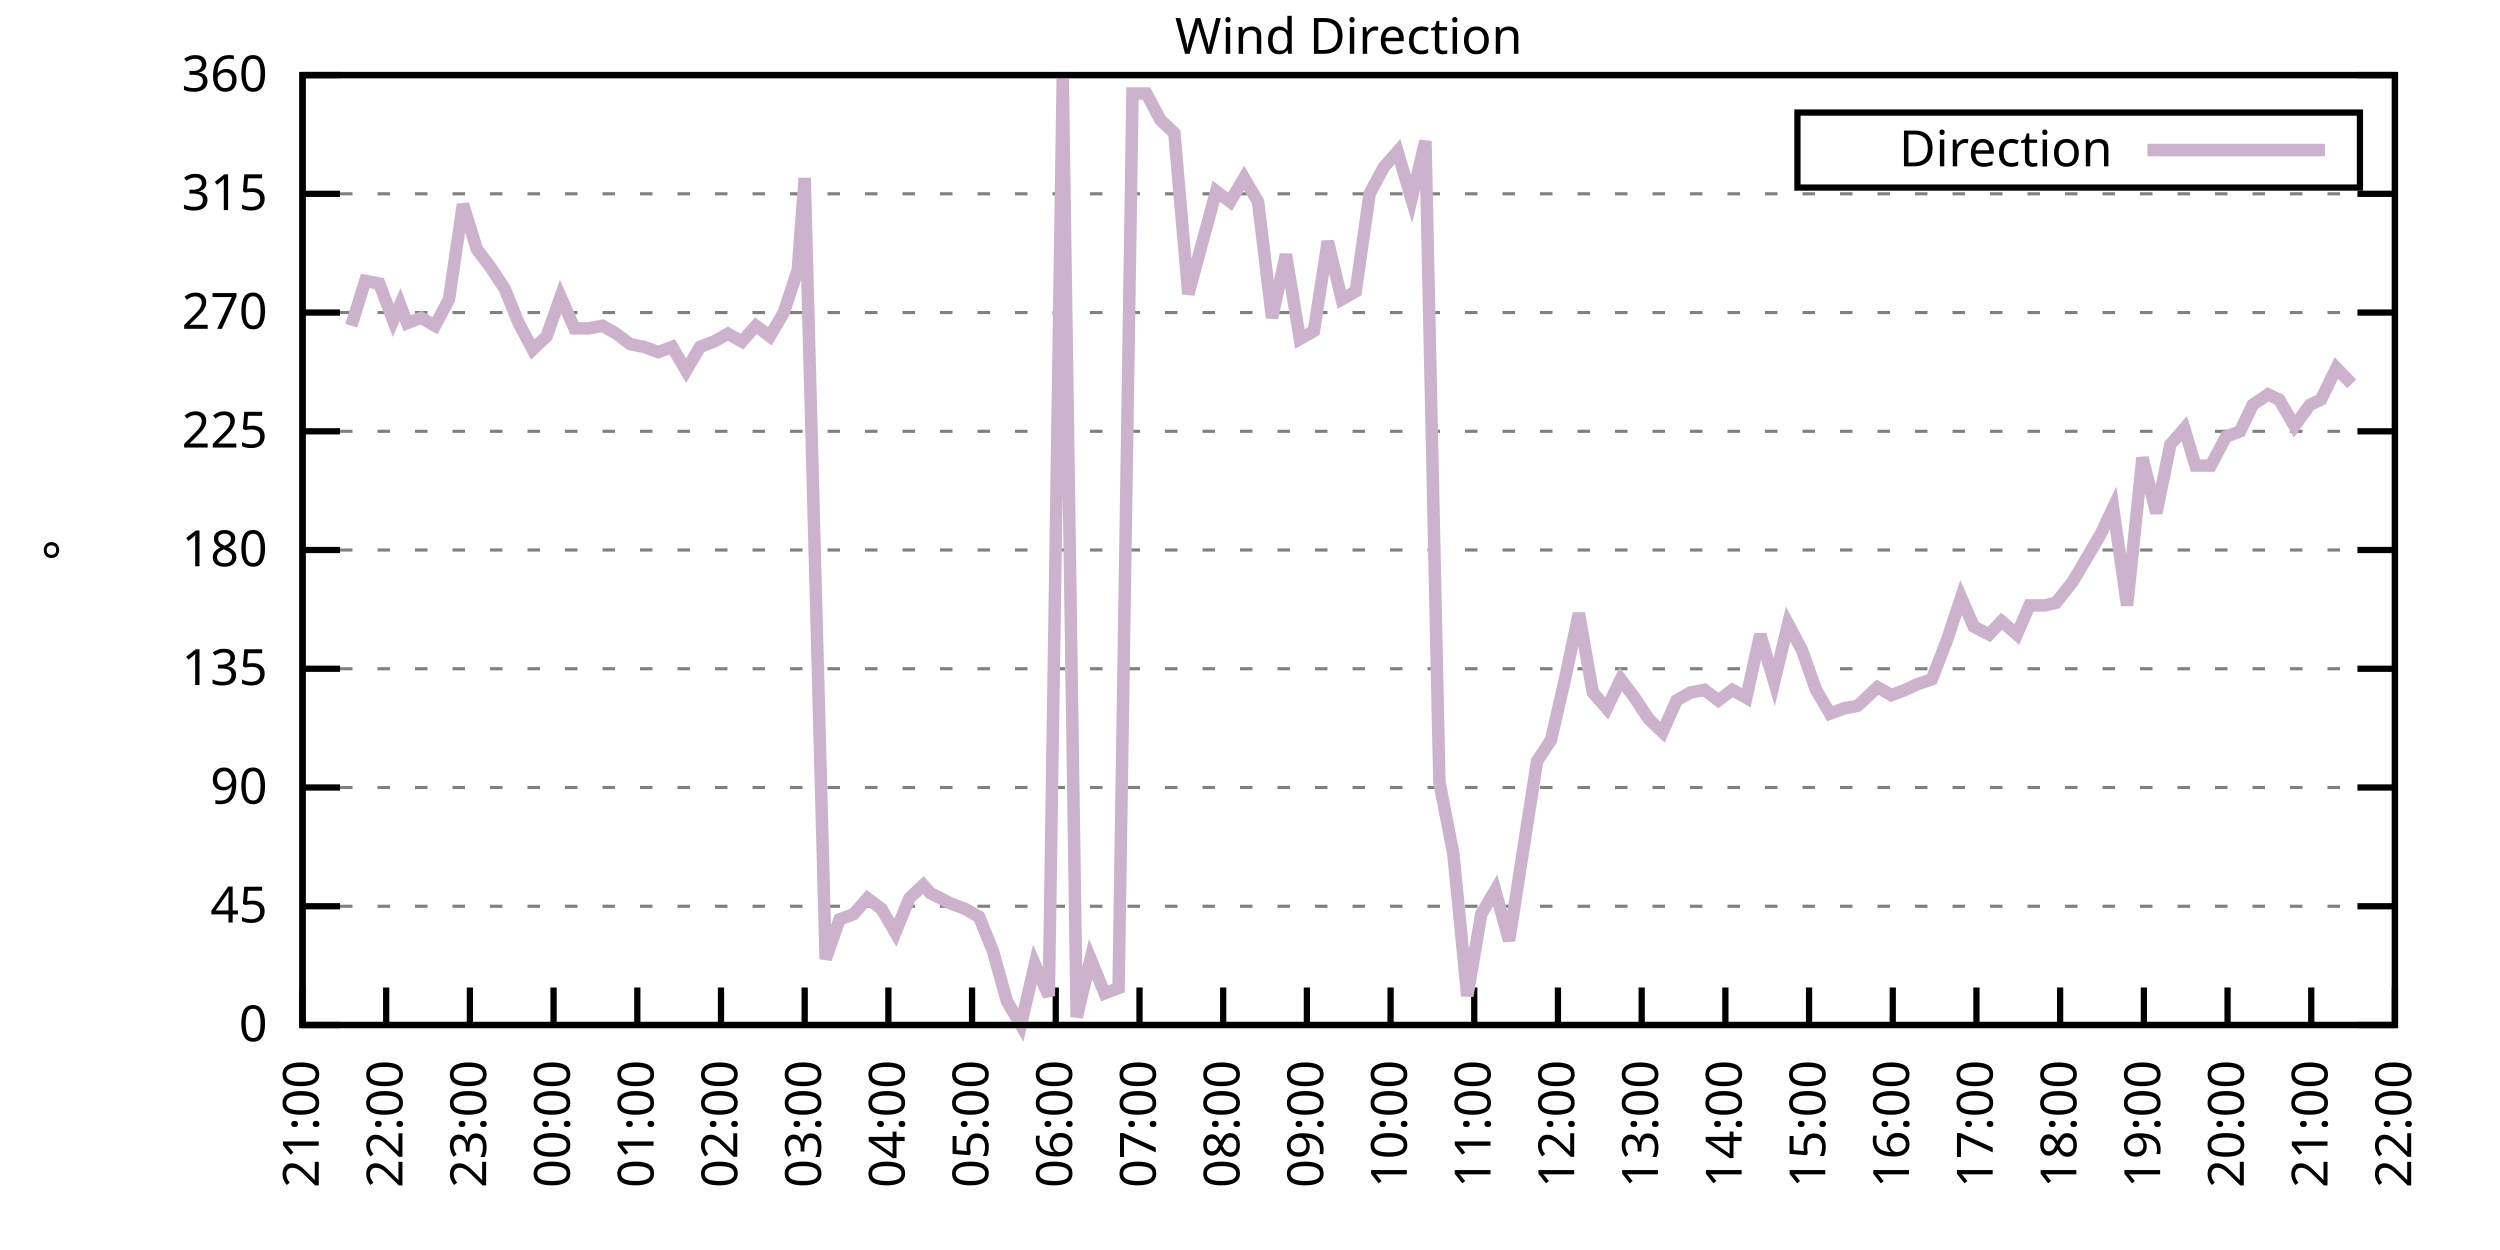
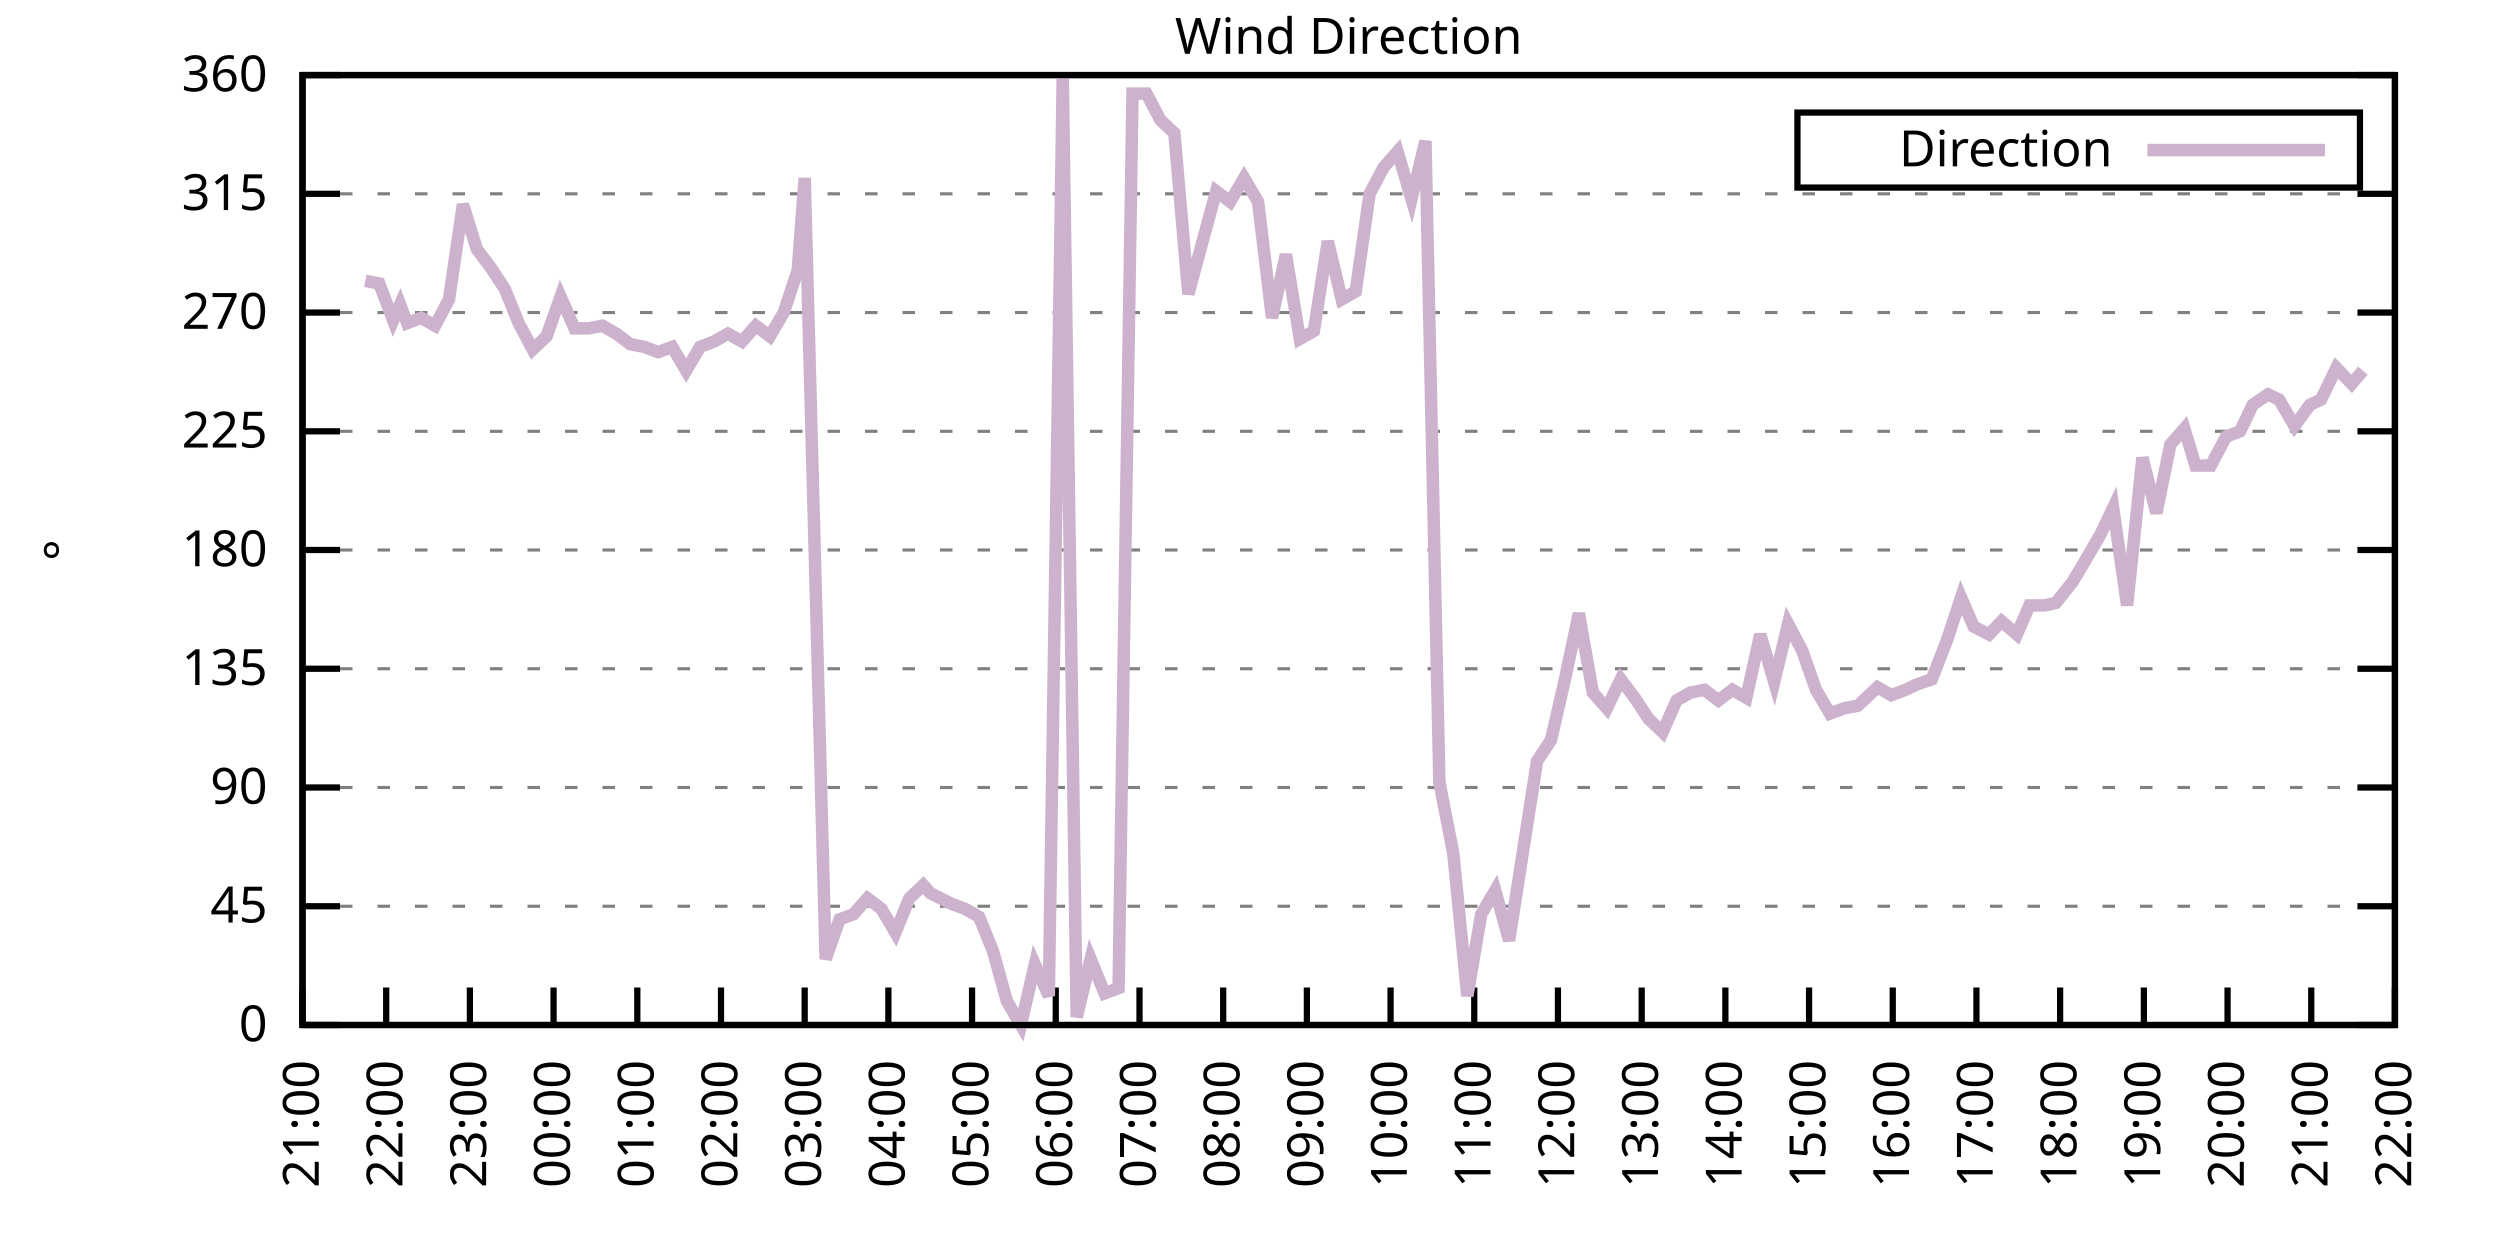
<svg xmlns="http://www.w3.org/2000/svg" xmlns:xlink="http://www.w3.org/1999/xlink" width="400" height="200" viewBox="0 0 400 200">
  <g id="gnuplot_canvas">
    <rect x="0" y="0" width="400" height="200" fill="none" />
    <defs>
      <circle id="gpDot" r="0.5" stroke-width="0.5" stroke="currentColor" />
      <path id="gpPt0" stroke-width="0.333" stroke="currentColor" d="M-1,0 h2 M0,-1 v2" />
      <path id="gpPt1" stroke-width="0.333" stroke="currentColor" d="M-1,-1 L1,1 M1,-1 L-1,1" />
      <path id="gpPt2" stroke-width="0.333" stroke="currentColor" d="M-1,0 L1,0 M0,-1 L0,1 M-1,-1 L1,1 M-1,1 L1,-1" />
      <rect id="gpPt3" stroke-width="0.333" stroke="currentColor" x="-1" y="-1" width="2" height="2" />
      <rect id="gpPt4" stroke-width="0.333" stroke="currentColor" fill="currentColor" x="-1" y="-1" width="2" height="2" />
      <circle id="gpPt5" stroke-width="0.333" stroke="currentColor" cx="0" cy="0" r="1" />
      <use xlink:href="#gpPt5" id="gpPt6" fill="currentColor" stroke="none" />
      <path id="gpPt7" stroke-width="0.333" stroke="currentColor" d="M0,-1.33 L-1.33,0.67 L1.33,0.67 z" />
      <use xlink:href="#gpPt7" id="gpPt8" fill="currentColor" stroke="none" />
      <use xlink:href="#gpPt7" id="gpPt9" stroke="currentColor" transform="rotate(180)" />
      <use xlink:href="#gpPt9" id="gpPt10" fill="currentColor" stroke="none" />
      <use xlink:href="#gpPt3" id="gpPt11" stroke="currentColor" transform="rotate(45)" />
      <use xlink:href="#gpPt11" id="gpPt12" fill="currentColor" stroke="none" />
      <path id="gpPt13" stroke-width="0.333" stroke="currentColor" d="M0,1.330 L1.265,0.411 L0.782,-1.067 L-0.782,-1.076 L-1.265,0.411 z" />
      <use xlink:href="#gpPt13" id="gpPt14" fill="currentColor" stroke="none" />
      <filter id="textbox" filterUnits="objectBoundingBox" x="0" y="0" height="1" width="1">
        <feFlood flood-color="white" flood-opacity="1" result="bgnd" />
        <feComposite in="SourceGraphic" in2="bgnd" operator="atop" />
      </filter>
      <filter id="greybox" filterUnits="objectBoundingBox" x="0" y="0" height="1" width="1">
        <feFlood flood-color="lightgrey" flood-opacity="1" result="grey" />
        <feComposite in="SourceGraphic" in2="grey" operator="atop" />
      </filter>
    </defs>
    <g fill="none" color="white" stroke="currentColor" stroke-width="1.00" stroke-linecap="butt" stroke-linejoin="miter">
</g>
    <g fill="none" color="black" stroke="currentColor" stroke-width="1.00" stroke-linecap="butt" stroke-linejoin="miter">
      <g stroke="none" shape-rendering="crispEdges">
        <polygon fill="rgb(255, 255, 255)" points="48.40,164.00 383.18,164.00 383.18,12.02 48.40,12.02 " />
      </g>
    </g>
    <g fill="none" color="black" stroke="currentColor" stroke-width="1.00" stroke-linecap="butt" stroke-linejoin="miter">
</g>
    <g fill="none" color="black" stroke="black" stroke-width="0.50" stroke-linecap="butt" stroke-linejoin="miter">
</g>
    <g fill="none" color="gray" stroke="currentColor" stroke-width="0.50" stroke-linecap="butt" stroke-linejoin="miter">
      <path stroke="gray" stroke-dasharray="2,4" class="gridline" d="M48.40,164.00 L383.19,164.00  " />
    </g>
    <g fill="none" color="gray" stroke="gray" stroke-width="1.00" stroke-linecap="butt" stroke-linejoin="miter">
</g>
    <g fill="none" color="black" stroke="currentColor" stroke-width="1.00" stroke-linecap="butt" stroke-linejoin="miter">
      <path stroke="black" d="M48.40,164.00 L54.40,164.00 M383.19,164.00 L377.19,164.00  " />
      <g transform="translate(42.80,166.60)" stroke="none" fill="black" font-family="Sans" font-size="8.00" text-anchor="end">
        <text>
          <tspan font-family="Sans"> 0</tspan>
        </text>
      </g>
    </g>
    <g fill="none" color="black" stroke="currentColor" stroke-width="1.00" stroke-linecap="butt" stroke-linejoin="miter">
</g>
    <g fill="none" color="black" stroke="black" stroke-width="0.50" stroke-linecap="butt" stroke-linejoin="miter">
</g>
    <g fill="none" color="gray" stroke="currentColor" stroke-width="0.50" stroke-linecap="butt" stroke-linejoin="miter">
      <path stroke="gray" stroke-dasharray="2,4" class="gridline" d="M48.40,145.00 L383.19,145.00  " />
    </g>
    <g fill="none" color="gray" stroke="gray" stroke-width="1.00" stroke-linecap="butt" stroke-linejoin="miter">
</g>
    <g fill="none" color="black" stroke="currentColor" stroke-width="1.00" stroke-linecap="butt" stroke-linejoin="miter">
      <path stroke="black" d="M48.40,145.00 L54.40,145.00 M383.19,145.00 L377.19,145.00  " />
      <g transform="translate(42.80,147.60)" stroke="none" fill="black" font-family="Sans" font-size="8.00" text-anchor="end">
        <text>
          <tspan font-family="Sans"> 45</tspan>
        </text>
      </g>
    </g>
    <g fill="none" color="black" stroke="currentColor" stroke-width="1.00" stroke-linecap="butt" stroke-linejoin="miter">
</g>
    <g fill="none" color="black" stroke="black" stroke-width="0.50" stroke-linecap="butt" stroke-linejoin="miter">
</g>
    <g fill="none" color="gray" stroke="currentColor" stroke-width="0.50" stroke-linecap="butt" stroke-linejoin="miter">
      <path stroke="gray" stroke-dasharray="2,4" class="gridline" d="M48.40,126.00 L383.19,126.00  " />
    </g>
    <g fill="none" color="gray" stroke="gray" stroke-width="1.00" stroke-linecap="butt" stroke-linejoin="miter">
</g>
    <g fill="none" color="black" stroke="currentColor" stroke-width="1.00" stroke-linecap="butt" stroke-linejoin="miter">
      <path stroke="black" d="M48.40,126.00 L54.40,126.00 M383.19,126.00 L377.19,126.00  " />
      <g transform="translate(42.80,128.60)" stroke="none" fill="black" font-family="Sans" font-size="8.00" text-anchor="end">
        <text>
          <tspan font-family="Sans"> 90</tspan>
        </text>
      </g>
    </g>
    <g fill="none" color="black" stroke="currentColor" stroke-width="1.00" stroke-linecap="butt" stroke-linejoin="miter">
</g>
    <g fill="none" color="black" stroke="black" stroke-width="0.50" stroke-linecap="butt" stroke-linejoin="miter">
</g>
    <g fill="none" color="gray" stroke="currentColor" stroke-width="0.50" stroke-linecap="butt" stroke-linejoin="miter">
      <path stroke="gray" stroke-dasharray="2,4" class="gridline" d="M48.40,107.00 L383.19,107.00  " />
    </g>
    <g fill="none" color="gray" stroke="gray" stroke-width="1.00" stroke-linecap="butt" stroke-linejoin="miter">
</g>
    <g fill="none" color="black" stroke="currentColor" stroke-width="1.00" stroke-linecap="butt" stroke-linejoin="miter">
      <path stroke="black" d="M48.40,107.00 L54.40,107.00 M383.19,107.00 L377.19,107.00  " />
      <g transform="translate(42.80,109.60)" stroke="none" fill="black" font-family="Sans" font-size="8.00" text-anchor="end">
        <text>
          <tspan font-family="Sans"> 135</tspan>
        </text>
      </g>
    </g>
    <g fill="none" color="black" stroke="currentColor" stroke-width="1.00" stroke-linecap="butt" stroke-linejoin="miter">
</g>
    <g fill="none" color="black" stroke="black" stroke-width="0.50" stroke-linecap="butt" stroke-linejoin="miter">
</g>
    <g fill="none" color="gray" stroke="currentColor" stroke-width="0.50" stroke-linecap="butt" stroke-linejoin="miter">
      <path stroke="gray" stroke-dasharray="2,4" class="gridline" d="M48.40,88.00 L383.19,88.00  " />
    </g>
    <g fill="none" color="gray" stroke="gray" stroke-width="1.00" stroke-linecap="butt" stroke-linejoin="miter">
</g>
    <g fill="none" color="black" stroke="currentColor" stroke-width="1.00" stroke-linecap="butt" stroke-linejoin="miter">
      <path stroke="black" d="M48.40,88.00 L54.40,88.00 M383.19,88.00 L377.19,88.00  " />
      <g transform="translate(42.80,90.60)" stroke="none" fill="black" font-family="Sans" font-size="8.00" text-anchor="end">
        <text>
          <tspan font-family="Sans"> 180</tspan>
        </text>
      </g>
    </g>
    <g fill="none" color="black" stroke="currentColor" stroke-width="1.00" stroke-linecap="butt" stroke-linejoin="miter">
</g>
    <g fill="none" color="black" stroke="black" stroke-width="0.50" stroke-linecap="butt" stroke-linejoin="miter">
</g>
    <g fill="none" color="gray" stroke="currentColor" stroke-width="0.50" stroke-linecap="butt" stroke-linejoin="miter">
      <path stroke="gray" stroke-dasharray="2,4" class="gridline" d="M48.40,69.01 L383.19,69.01  " />
    </g>
    <g fill="none" color="gray" stroke="gray" stroke-width="1.00" stroke-linecap="butt" stroke-linejoin="miter">
</g>
    <g fill="none" color="black" stroke="currentColor" stroke-width="1.00" stroke-linecap="butt" stroke-linejoin="miter">
      <path stroke="black" d="M48.40,69.01 L54.40,69.01 M383.19,69.01 L377.19,69.01  " />
      <g transform="translate(42.80,71.61)" stroke="none" fill="black" font-family="Sans" font-size="8.00" text-anchor="end">
        <text>
          <tspan font-family="Sans"> 225</tspan>
        </text>
      </g>
    </g>
    <g fill="none" color="black" stroke="currentColor" stroke-width="1.00" stroke-linecap="butt" stroke-linejoin="miter">
</g>
    <g fill="none" color="black" stroke="black" stroke-width="0.50" stroke-linecap="butt" stroke-linejoin="miter">
</g>
    <g fill="none" color="gray" stroke="currentColor" stroke-width="0.50" stroke-linecap="butt" stroke-linejoin="miter">
      <path stroke="gray" stroke-dasharray="2,4" class="gridline" d="M48.40,50.01 L383.19,50.01  " />
    </g>
    <g fill="none" color="gray" stroke="gray" stroke-width="1.00" stroke-linecap="butt" stroke-linejoin="miter">
</g>
    <g fill="none" color="black" stroke="currentColor" stroke-width="1.00" stroke-linecap="butt" stroke-linejoin="miter">
      <path stroke="black" d="M48.40,50.01 L54.40,50.01 M383.19,50.01 L377.19,50.01  " />
      <g transform="translate(42.80,52.61)" stroke="none" fill="black" font-family="Sans" font-size="8.00" text-anchor="end">
        <text>
          <tspan font-family="Sans"> 270</tspan>
        </text>
      </g>
    </g>
    <g fill="none" color="black" stroke="currentColor" stroke-width="1.00" stroke-linecap="butt" stroke-linejoin="miter">
</g>
    <g fill="none" color="black" stroke="black" stroke-width="0.50" stroke-linecap="butt" stroke-linejoin="miter">
</g>
    <g fill="none" color="gray" stroke="currentColor" stroke-width="0.50" stroke-linecap="butt" stroke-linejoin="miter">
      <path stroke="gray" stroke-dasharray="2,4" class="gridline" d="M48.40,31.01 L383.19,31.01  " />
    </g>
    <g fill="none" color="gray" stroke="gray" stroke-width="1.00" stroke-linecap="butt" stroke-linejoin="miter">
</g>
    <g fill="none" color="black" stroke="currentColor" stroke-width="1.00" stroke-linecap="butt" stroke-linejoin="miter">
      <path stroke="black" d="M48.40,31.01 L54.40,31.01 M383.19,31.01 L377.19,31.01  " />
      <g transform="translate(42.80,33.61)" stroke="none" fill="black" font-family="Sans" font-size="8.00" text-anchor="end">
        <text>
          <tspan font-family="Sans"> 315</tspan>
        </text>
      </g>
    </g>
    <g fill="none" color="black" stroke="currentColor" stroke-width="1.00" stroke-linecap="butt" stroke-linejoin="miter">
</g>
    <g fill="none" color="black" stroke="black" stroke-width="0.50" stroke-linecap="butt" stroke-linejoin="miter">
</g>
    <g fill="none" color="gray" stroke="currentColor" stroke-width="0.50" stroke-linecap="butt" stroke-linejoin="miter">
      <path stroke="gray" stroke-dasharray="2,4" class="gridline" d="M48.40,12.01 L383.19,12.01  " />
    </g>
    <g fill="none" color="gray" stroke="gray" stroke-width="1.00" stroke-linecap="butt" stroke-linejoin="miter">
</g>
    <g fill="none" color="black" stroke="currentColor" stroke-width="1.00" stroke-linecap="butt" stroke-linejoin="miter">
      <path stroke="black" d="M48.40,12.01 L54.40,12.01 M383.19,12.01 L377.19,12.01  " />
      <g transform="translate(42.80,14.61)" stroke="none" fill="black" font-family="Sans" font-size="8.00" text-anchor="end">
        <text>
          <tspan font-family="Sans"> 360</tspan>
        </text>
      </g>
    </g>
    <g fill="none" color="black" stroke="currentColor" stroke-width="1.00" stroke-linecap="butt" stroke-linejoin="miter">
      <path stroke="black" d="M48.40,164.00 L48.40,158.00  " />
      <g transform="translate(51.00,169.60) rotate(270.00)" stroke="none" fill="black" font-family="Sans" font-size="8.00" text-anchor="end">
        <text>
          <tspan font-family="Sans">21:00</tspan>
        </text>
      </g>
    </g>
    <g fill="none" color="black" stroke="currentColor" stroke-width="1.00" stroke-linecap="butt" stroke-linejoin="miter">
      <path stroke="black" d="M61.79,164.00 L61.79,158.00  " />
      <g transform="translate(64.39,169.60) rotate(270.00)" stroke="none" fill="black" font-family="Sans" font-size="8.00" text-anchor="end">
        <text>
          <tspan font-family="Sans">22:00</tspan>
        </text>
      </g>
    </g>
    <g fill="none" color="black" stroke="currentColor" stroke-width="1.00" stroke-linecap="butt" stroke-linejoin="miter">
      <path stroke="black" d="M75.18,164.00 L75.18,158.00  " />
      <g transform="translate(77.78,169.60) rotate(270.00)" stroke="none" fill="black" font-family="Sans" font-size="8.00" text-anchor="end">
        <text>
          <tspan font-family="Sans">23:00</tspan>
        </text>
      </g>
    </g>
    <g fill="none" color="black" stroke="currentColor" stroke-width="1.00" stroke-linecap="butt" stroke-linejoin="miter">
      <path stroke="black" d="M88.57,164.00 L88.57,158.00  " />
      <g transform="translate(91.17,169.60) rotate(270.00)" stroke="none" fill="black" font-family="Sans" font-size="8.00" text-anchor="end">
        <text>
          <tspan font-family="Sans">00:00</tspan>
        </text>
      </g>
    </g>
    <g fill="none" color="black" stroke="currentColor" stroke-width="1.00" stroke-linecap="butt" stroke-linejoin="miter">
      <path stroke="black" d="M101.97,164.00 L101.97,158.00  " />
      <g transform="translate(104.57,169.60) rotate(270.00)" stroke="none" fill="black" font-family="Sans" font-size="8.00" text-anchor="end">
        <text>
          <tspan font-family="Sans">01:00</tspan>
        </text>
      </g>
    </g>
    <g fill="none" color="black" stroke="currentColor" stroke-width="1.00" stroke-linecap="butt" stroke-linejoin="miter">
      <path stroke="black" d="M115.36,164.00 L115.36,158.00  " />
      <g transform="translate(117.96,169.60) rotate(270.00)" stroke="none" fill="black" font-family="Sans" font-size="8.00" text-anchor="end">
        <text>
          <tspan font-family="Sans">02:00</tspan>
        </text>
      </g>
    </g>
    <g fill="none" color="black" stroke="currentColor" stroke-width="1.00" stroke-linecap="butt" stroke-linejoin="miter">
      <path stroke="black" d="M128.75,164.00 L128.75,158.00  " />
      <g transform="translate(131.35,169.60) rotate(270.00)" stroke="none" fill="black" font-family="Sans" font-size="8.00" text-anchor="end">
        <text>
          <tspan font-family="Sans">03:00</tspan>
        </text>
      </g>
    </g>
    <g fill="none" color="black" stroke="currentColor" stroke-width="1.00" stroke-linecap="butt" stroke-linejoin="miter">
      <path stroke="black" d="M142.14,164.00 L142.14,158.00  " />
      <g transform="translate(144.74,169.60) rotate(270.00)" stroke="none" fill="black" font-family="Sans" font-size="8.00" text-anchor="end">
        <text>
          <tspan font-family="Sans">04:00</tspan>
        </text>
      </g>
    </g>
    <g fill="none" color="black" stroke="currentColor" stroke-width="1.00" stroke-linecap="butt" stroke-linejoin="miter">
      <path stroke="black" d="M155.53,164.00 L155.53,158.00  " />
      <g transform="translate(158.13,169.60) rotate(270.00)" stroke="none" fill="black" font-family="Sans" font-size="8.00" text-anchor="end">
        <text>
          <tspan font-family="Sans">05:00</tspan>
        </text>
      </g>
    </g>
    <g fill="none" color="black" stroke="currentColor" stroke-width="1.00" stroke-linecap="butt" stroke-linejoin="miter">
      <path stroke="black" d="M168.92,164.00 L168.92,158.00  " />
      <g transform="translate(171.52,169.60) rotate(270.00)" stroke="none" fill="black" font-family="Sans" font-size="8.00" text-anchor="end">
        <text>
          <tspan font-family="Sans">06:00</tspan>
        </text>
      </g>
    </g>
    <g fill="none" color="black" stroke="currentColor" stroke-width="1.00" stroke-linecap="butt" stroke-linejoin="miter">
      <path stroke="black" d="M182.32,164.00 L182.32,158.00  " />
      <g transform="translate(184.92,169.60) rotate(270.00)" stroke="none" fill="black" font-family="Sans" font-size="8.00" text-anchor="end">
        <text>
          <tspan font-family="Sans">07:00</tspan>
        </text>
      </g>
    </g>
    <g fill="none" color="black" stroke="currentColor" stroke-width="1.00" stroke-linecap="butt" stroke-linejoin="miter">
      <path stroke="black" d="M195.71,164.00 L195.71,158.00  " />
      <g transform="translate(198.31,169.60) rotate(270.00)" stroke="none" fill="black" font-family="Sans" font-size="8.00" text-anchor="end">
        <text>
          <tspan font-family="Sans">08:00</tspan>
        </text>
      </g>
    </g>
    <g fill="none" color="black" stroke="currentColor" stroke-width="1.00" stroke-linecap="butt" stroke-linejoin="miter">
      <path stroke="black" d="M209.10,164.00 L209.10,158.00  " />
      <g transform="translate(211.70,169.60) rotate(270.00)" stroke="none" fill="black" font-family="Sans" font-size="8.00" text-anchor="end">
        <text>
          <tspan font-family="Sans">09:00</tspan>
        </text>
      </g>
    </g>
    <g fill="none" color="black" stroke="currentColor" stroke-width="1.00" stroke-linecap="butt" stroke-linejoin="miter">
      <path stroke="black" d="M222.49,164.00 L222.49,158.00  " />
      <g transform="translate(225.09,169.60) rotate(270.00)" stroke="none" fill="black" font-family="Sans" font-size="8.00" text-anchor="end">
        <text>
          <tspan font-family="Sans">10:00</tspan>
        </text>
      </g>
    </g>
    <g fill="none" color="black" stroke="currentColor" stroke-width="1.00" stroke-linecap="butt" stroke-linejoin="miter">
      <path stroke="black" d="M235.88,164.00 L235.88,158.00  " />
      <g transform="translate(238.48,169.60) rotate(270.00)" stroke="none" fill="black" font-family="Sans" font-size="8.00" text-anchor="end">
        <text>
          <tspan font-family="Sans">11:00</tspan>
        </text>
      </g>
    </g>
    <g fill="none" color="black" stroke="currentColor" stroke-width="1.00" stroke-linecap="butt" stroke-linejoin="miter">
      <path stroke="black" d="M249.27,164.00 L249.27,158.00  " />
      <g transform="translate(251.87,169.60) rotate(270.00)" stroke="none" fill="black" font-family="Sans" font-size="8.00" text-anchor="end">
        <text>
          <tspan font-family="Sans">12:00</tspan>
        </text>
      </g>
    </g>
    <g fill="none" color="black" stroke="currentColor" stroke-width="1.00" stroke-linecap="butt" stroke-linejoin="miter">
      <path stroke="black" d="M262.67,164.00 L262.67,158.00  " />
      <g transform="translate(265.27,169.60) rotate(270.00)" stroke="none" fill="black" font-family="Sans" font-size="8.00" text-anchor="end">
        <text>
          <tspan font-family="Sans">13:00</tspan>
        </text>
      </g>
    </g>
    <g fill="none" color="black" stroke="currentColor" stroke-width="1.00" stroke-linecap="butt" stroke-linejoin="miter">
      <path stroke="black" d="M276.06,164.00 L276.06,158.00  " />
      <g transform="translate(278.66,169.60) rotate(270.00)" stroke="none" fill="black" font-family="Sans" font-size="8.00" text-anchor="end">
        <text>
          <tspan font-family="Sans">14:00</tspan>
        </text>
      </g>
    </g>
    <g fill="none" color="black" stroke="currentColor" stroke-width="1.00" stroke-linecap="butt" stroke-linejoin="miter">
      <path stroke="black" d="M289.45,164.00 L289.45,158.00  " />
      <g transform="translate(292.05,169.60) rotate(270.00)" stroke="none" fill="black" font-family="Sans" font-size="8.00" text-anchor="end">
        <text>
          <tspan font-family="Sans">15:00</tspan>
        </text>
      </g>
    </g>
    <g fill="none" color="black" stroke="currentColor" stroke-width="1.00" stroke-linecap="butt" stroke-linejoin="miter">
      <path stroke="black" d="M302.84,164.00 L302.84,158.00  " />
      <g transform="translate(305.44,169.60) rotate(270.00)" stroke="none" fill="black" font-family="Sans" font-size="8.00" text-anchor="end">
        <text>
          <tspan font-family="Sans">16:00</tspan>
        </text>
      </g>
    </g>
    <g fill="none" color="black" stroke="currentColor" stroke-width="1.00" stroke-linecap="butt" stroke-linejoin="miter">
      <path stroke="black" d="M316.23,164.00 L316.23,158.00  " />
      <g transform="translate(318.83,169.60) rotate(270.00)" stroke="none" fill="black" font-family="Sans" font-size="8.00" text-anchor="end">
        <text>
          <tspan font-family="Sans">17:00</tspan>
        </text>
      </g>
    </g>
    <g fill="none" color="black" stroke="currentColor" stroke-width="1.00" stroke-linecap="butt" stroke-linejoin="miter">
      <path stroke="black" d="M329.62,164.00 L329.62,158.00  " />
      <g transform="translate(332.22,169.60) rotate(270.00)" stroke="none" fill="black" font-family="Sans" font-size="8.00" text-anchor="end">
        <text>
          <tspan font-family="Sans">18:00</tspan>
        </text>
      </g>
    </g>
    <g fill="none" color="black" stroke="currentColor" stroke-width="1.00" stroke-linecap="butt" stroke-linejoin="miter">
      <path stroke="black" d="M343.02,164.00 L343.02,158.00  " />
      <g transform="translate(345.62,169.60) rotate(270.00)" stroke="none" fill="black" font-family="Sans" font-size="8.00" text-anchor="end">
        <text>
          <tspan font-family="Sans">19:00</tspan>
        </text>
      </g>
    </g>
    <g fill="none" color="black" stroke="currentColor" stroke-width="1.00" stroke-linecap="butt" stroke-linejoin="miter">
      <path stroke="black" d="M356.41,164.00 L356.41,158.00  " />
      <g transform="translate(359.01,169.60) rotate(270.00)" stroke="none" fill="black" font-family="Sans" font-size="8.00" text-anchor="end">
        <text>
          <tspan font-family="Sans">20:00</tspan>
        </text>
      </g>
    </g>
    <g fill="none" color="black" stroke="currentColor" stroke-width="1.00" stroke-linecap="butt" stroke-linejoin="miter">
      <path stroke="black" d="M369.80,164.00 L369.80,158.00  " />
      <g transform="translate(372.40,169.60) rotate(270.00)" stroke="none" fill="black" font-family="Sans" font-size="8.00" text-anchor="end">
        <text>
          <tspan font-family="Sans">21:00</tspan>
        </text>
      </g>
    </g>
    <g fill="none" color="black" stroke="currentColor" stroke-width="1.00" stroke-linecap="butt" stroke-linejoin="miter">
      <path stroke="black" d="M383.19,164.00 L383.19,158.00  " />
      <g transform="translate(385.79,169.60) rotate(270.00)" stroke="none" fill="black" font-family="Sans" font-size="8.00" text-anchor="end">
        <text>
          <tspan font-family="Sans">22:00</tspan>
        </text>
      </g>
    </g>
    <g fill="none" color="black" stroke="currentColor" stroke-width="1.00" stroke-linecap="butt" stroke-linejoin="miter">
</g>
    <g fill="none" color="black" stroke="currentColor" stroke-width="1.00" stroke-linecap="butt" stroke-linejoin="miter">
      <path stroke="black" d="M48.40,12.01 L48.40,164.00 L383.19,164.00 L383.19,12.01 L48.40,12.01 Z  " />
    </g>
    <g fill="none" color="black" stroke="currentColor" stroke-width="1.00" stroke-linecap="butt" stroke-linejoin="miter">
</g>
    <g fill="none" color="black" stroke="currentColor" stroke-width="1.00" stroke-linecap="butt" stroke-linejoin="miter">
      <path stroke="black" d="M287.59,30.01 L287.59,18.01 L377.59,18.01 L377.59,30.01 L287.59,30.01 Z  " />
    </g>
    <g id="Wind_direction_plot_1">
      <g fill="none" color="white" stroke="black" stroke-width="2.00" stroke-linecap="butt" stroke-linejoin="miter">
</g>
      <g fill="none" color="black" stroke="currentColor" stroke-width="2.00" stroke-linecap="butt" stroke-linejoin="miter">
        <g transform="translate(337.99,26.61)" stroke="none" fill="black" font-family="Sans" font-size="8.00" text-anchor="end">
          <text>
            <tspan font-family="Sans">Direction</tspan>
          </text>
        </g>
      </g>
      <g fill="none" color="black" stroke="currentColor" stroke-width="2.00" stroke-linecap="butt" stroke-linejoin="miter">
-         <path stroke="rgb(204, 178, 204)" d="M343.59,24.01 L371.99,24.01 M56.21,52.12 L58.44,44.94 L60.68,45.36 L62.91,51.27 L64.02,48.74 L65.14,51.70   L67.37,50.85 L69.60,52.12 L71.84,47.90 L74.07,32.70 L76.30,39.87 L78.53,42.83 L80.76,46.21 L82.99,51.70   L85.23,55.92 L87.46,53.81 L89.69,47.47 L91.92,52.54 L94.15,52.54 L96.39,52.12 L98.62,53.39 L100.85,55.07   L103.08,55.50 L105.31,56.34 L107.55,55.50 L109.78,59.30 L112.01,55.50 L114.24,54.65 L116.47,53.39 L118.71,54.65   L120.94,52.12 L123.17,53.81 L125.40,50.01 L127.63,43.25 L128.75,28.48 L132.10,153.45 L134.33,147.11 L136.56,146.27   L138.79,143.73 L141.03,145.42 L143.26,149.22 L145.49,143.73 L147.72,141.62 L148.84,142.89 L152.18,144.58 L154.42,145.42   L156.65,146.69 L158.88,152.18 L161.11,160.20 L163.34,164.00 L165.58,154.29 L167.81,159.36 L170.04,12.43 L172.27,162.73   L174.50,153.45 L176.74,158.93 L178.97,158.09 L181.20,14.97 L183.43,14.97 L185.66,19.19 L187.90,21.30 L190.13,47.05   L194.59,30.59 L196.82,32.28 L199.06,28.48 L201.29,32.28 L203.52,50.85 L205.75,40.72 L207.98,54.23 L210.22,52.96   L212.45,38.61 L214.68,47.90 L216.91,46.63 L219.14,31.01 L221.37,26.79 L223.61,24.25 L225.84,31.85 L228.07,22.56   L230.30,125.16 L232.53,136.56 L234.77,159.36 L237.00,146.27 L239.23,142.47 L241.46,150.49 L243.69,136.14 L245.93,121.78   L248.16,118.40 L250.39,108.69 L252.62,98.14 L254.85,110.80 L257.09,113.34 L259.32,108.69 L261.55,111.65 L263.78,115.03   L266.01,117.14 L268.25,112.07 L270.48,110.80 L272.71,110.38 L274.94,112.07 L277.17,110.38 L279.41,111.65 L281.64,101.52   L283.87,109.11 L286.10,99.83 L288.33,104.05 L290.56,110.38 L292.80,114.18 L295.03,113.34 L297.26,112.91 L297.71,112.49   L300.39,109.96 L302.62,111.23 L304.85,110.38 L306.63,109.54 L309.09,108.69 L311.54,102.36 L313.78,95.60 L315.79,100.25   L318.24,101.52 L320.25,99.40 L322.70,101.52 L324.71,96.87 L327.17,96.87 L328.95,96.45 L331.63,93.07 L333.64,89.69   L336.10,85.47 L338.10,81.25 L340.34,96.87 L342.79,73.23 L345.02,82.09 L347.26,71.12 L349.49,68.58 L351.27,74.49   L353.73,74.49 L356.18,69.85 L358.42,69.01 L360.42,64.78 L362.88,63.10 L364.66,63.94 L367.12,68.16 L369.58,64.78   L371.36,63.94 L373.82,58.87 L376.27,61.41  " />
+         <path stroke="rgb(204, 178, 204)" d="M343.59,24.01 L371.99,24.01 M58.44,44.94 L60.68,45.36 L62.91,51.27 L64.02,48.74 L65.14,51.70 L67.37,50.85   L69.60,52.12 L71.84,47.90 L74.07,32.70 L76.30,39.87 L78.53,42.83 L80.76,46.21 L82.99,51.70 L85.23,55.92   L87.46,53.81 L89.69,47.47 L91.92,52.54 L94.15,52.54 L96.39,52.12 L98.62,53.39 L100.85,55.07 L103.08,55.50   L105.31,56.34 L107.55,55.50 L109.78,59.30 L112.01,55.50 L114.24,54.65 L116.47,53.39 L118.71,54.65 L120.94,52.12   L123.17,53.81 L125.40,50.01 L127.63,43.25 L128.75,28.48 L132.10,153.45 L134.33,147.11 L136.56,146.27 L138.79,143.73   L141.03,145.42 L143.26,149.22 L145.49,143.73 L147.72,141.62 L148.84,142.89 L152.18,144.58 L154.42,145.42 L156.65,146.69   L158.88,152.18 L161.11,160.20 L163.34,164.00 L165.58,154.29 L167.81,159.36 L170.04,12.43 L172.27,162.73 L174.50,153.45   L176.74,158.93 L178.97,158.09 L181.20,14.97 L183.43,14.97 L185.66,19.19 L187.90,21.30 L190.13,47.05 L194.59,30.59   L196.82,32.28 L199.06,28.48 L201.29,32.28 L203.52,50.85 L205.75,40.72 L207.98,54.23 L210.22,52.96 L212.45,38.61   L214.68,47.90 L216.91,46.63 L219.14,31.01 L221.37,26.79 L223.61,24.25 L225.84,31.85 L228.07,22.56 L230.30,125.16   L232.53,136.56 L234.77,159.36 L237.00,146.27 L239.23,142.47 L241.46,150.49 L243.69,136.14 L245.93,121.78 L248.16,118.40   L250.39,108.69 L252.62,98.14 L254.85,110.80 L257.09,113.34 L259.32,108.69 L261.55,111.65 L263.78,115.03 L266.01,117.14   L268.25,112.07 L270.48,110.80 L272.71,110.38 L274.94,112.07 L277.17,110.38 L279.41,111.65 L281.64,101.52 L283.87,109.11   L286.10,99.83 L288.33,104.05 L290.56,110.38 L292.80,114.18 L295.03,113.34 L297.26,112.91 L297.71,112.49 L300.39,109.96   L302.62,111.23 L304.85,110.38 L306.63,109.54 L309.09,108.69 L311.54,102.36 L313.78,95.60 L315.79,100.25 L318.24,101.52   L320.25,99.40 L322.70,101.52 L324.71,96.87 L327.17,96.87 L328.95,96.45 L331.63,93.07 L333.64,89.69 L336.10,85.47   L338.10,81.25 L340.34,96.87 L342.79,73.23 L345.02,82.09 L347.26,71.12 L349.49,68.58 L351.27,74.49 L353.73,74.49   L356.18,69.85 L358.42,69.01 L360.42,64.78 L362.88,63.10 L364.66,63.94 L367.12,68.16 L369.58,64.78 L371.36,63.94   L373.82,58.87 L376.27,61.41 L378.06,59.30  " />
      </g>
    </g>
    <g fill="none" color="black" stroke="currentColor" stroke-width="2.00" stroke-linecap="butt" stroke-linejoin="miter">
</g>
    <g fill="none" color="black" stroke="black" stroke-width="1.00" stroke-linecap="butt" stroke-linejoin="miter">
</g>
    <g fill="none" color="black" stroke="currentColor" stroke-width="1.00" stroke-linecap="butt" stroke-linejoin="miter">
      <path stroke="black" d="M48.40,12.01 L48.40,164.00 L383.19,164.00 L383.19,12.01 L48.40,12.01 Z  " />
      <g transform="translate(12.80,88.01) rotate(270.00)" stroke="none" fill="black" font-family="Sans" font-size="8.00" text-anchor="middle">
        <text>
          <tspan font-family="Sans">°</tspan>
        </text>
      </g>
    </g>
    <g fill="none" color="black" stroke="currentColor" stroke-width="1.00" stroke-linecap="butt" stroke-linejoin="miter">
</g>
    <g fill="none" color="black" stroke="currentColor" stroke-width="1.00" stroke-linecap="butt" stroke-linejoin="miter">
      <g transform="translate(215.79,8.61)" stroke="none" fill="black" font-family="Sans" font-size="8.00" text-anchor="middle">
        <text>
          <tspan font-family="Sans">Wind Direction</tspan>
        </text>
      </g>
    </g>
    <g fill="none" color="black" stroke="currentColor" stroke-width="1.00" stroke-linecap="butt" stroke-linejoin="miter">
</g>
  </g>
</svg>
